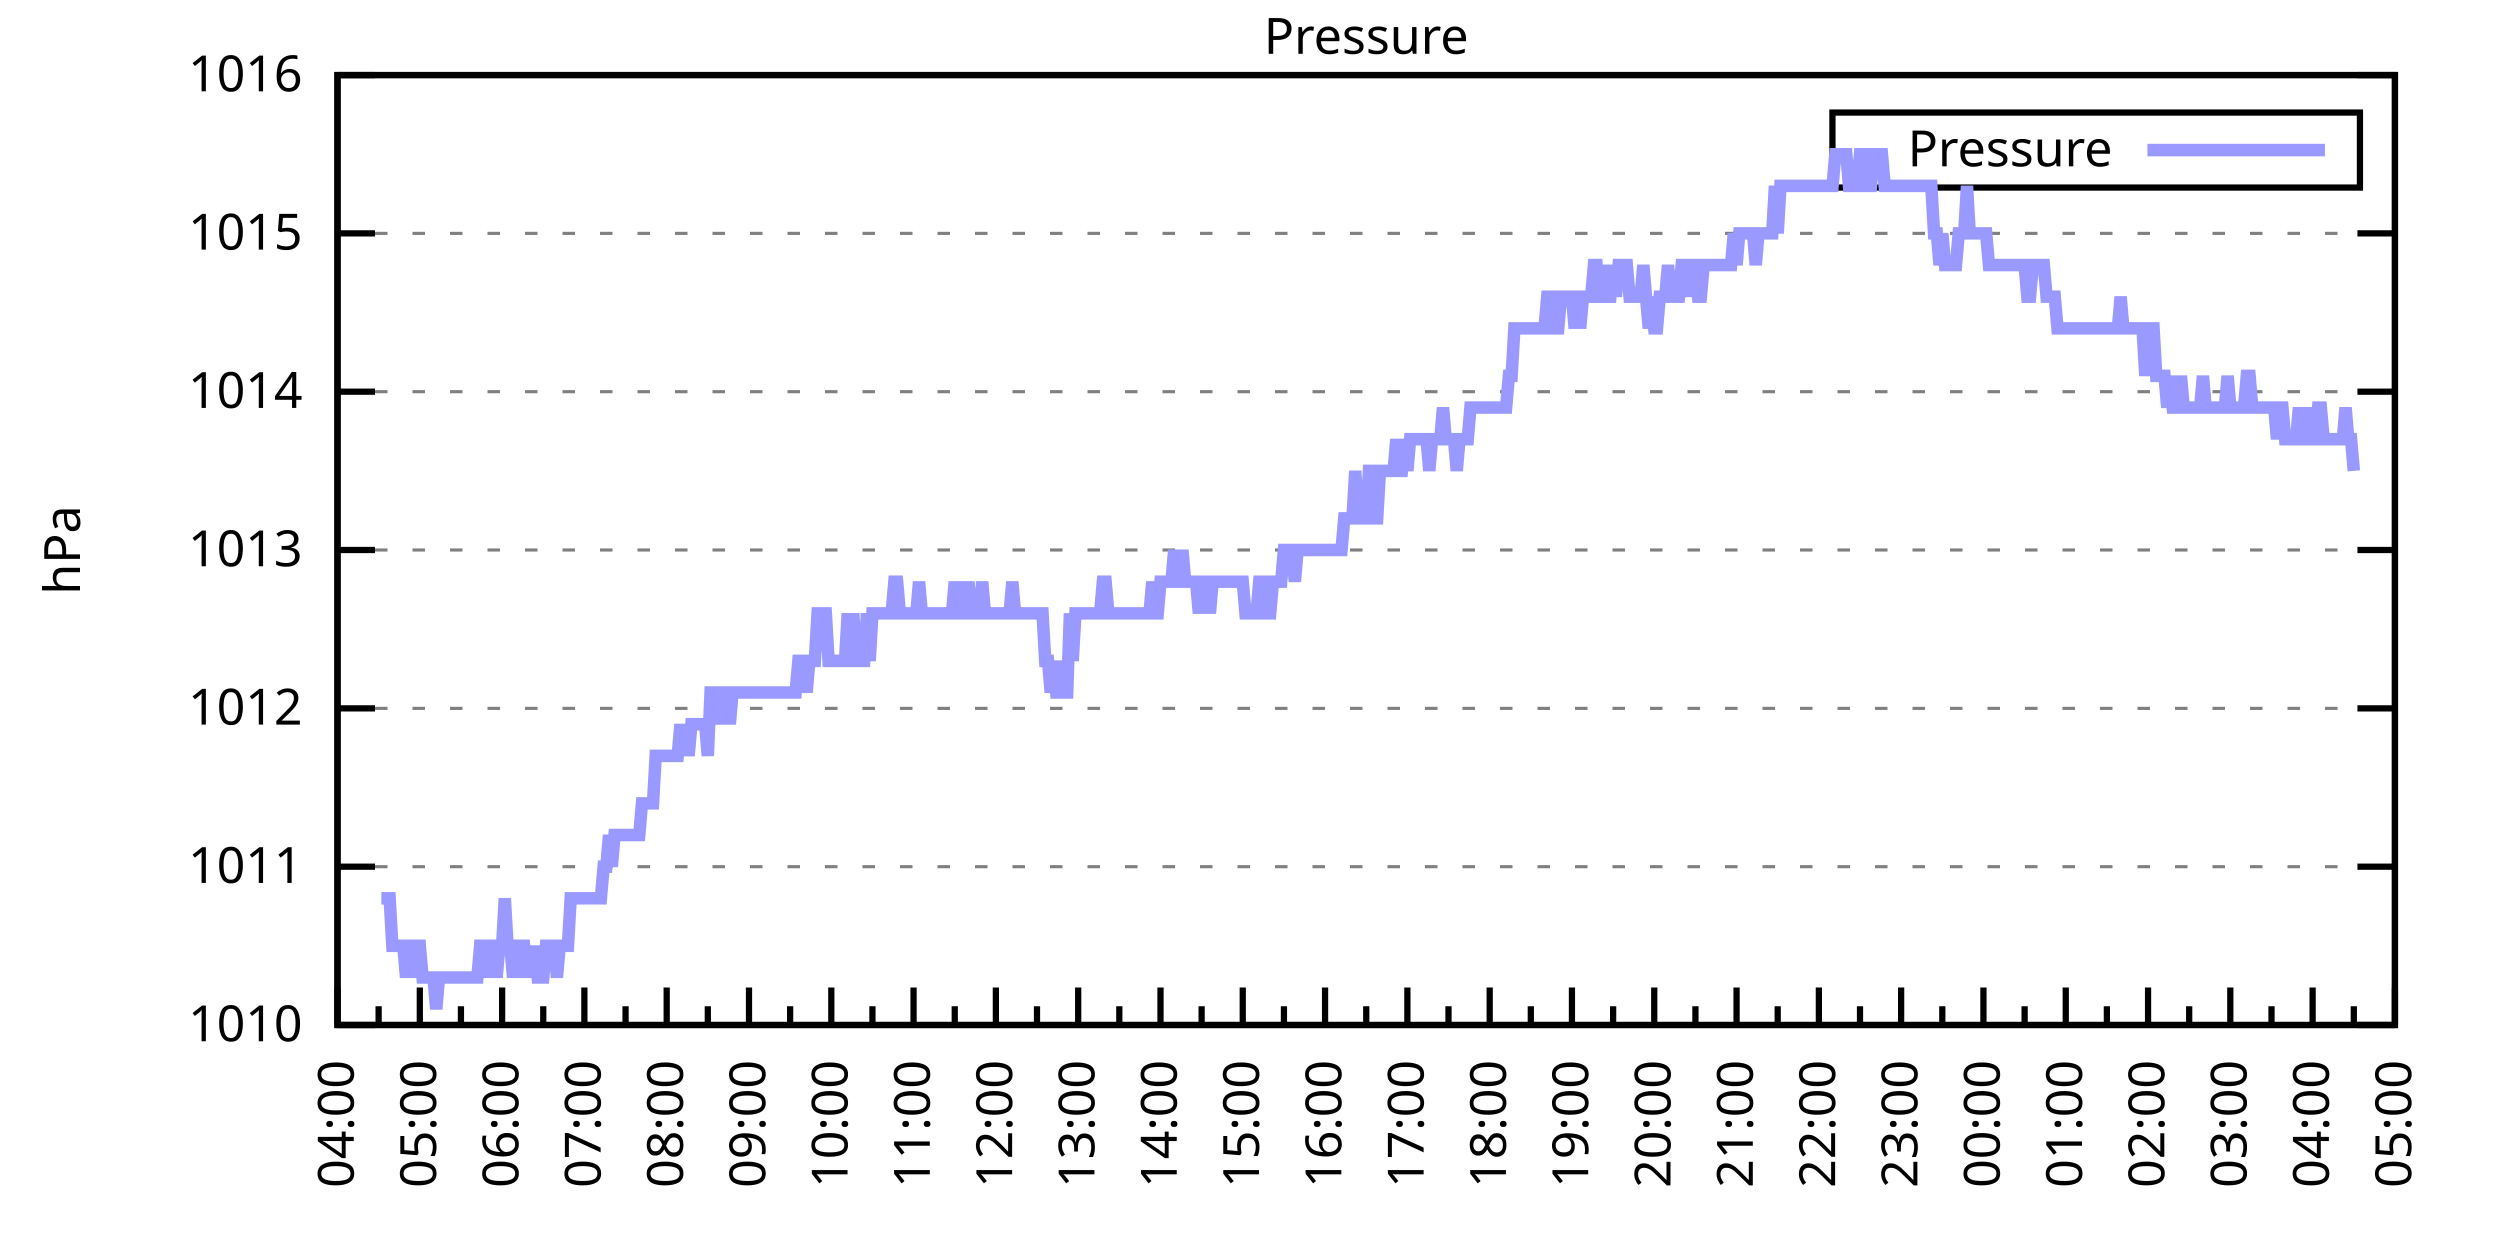
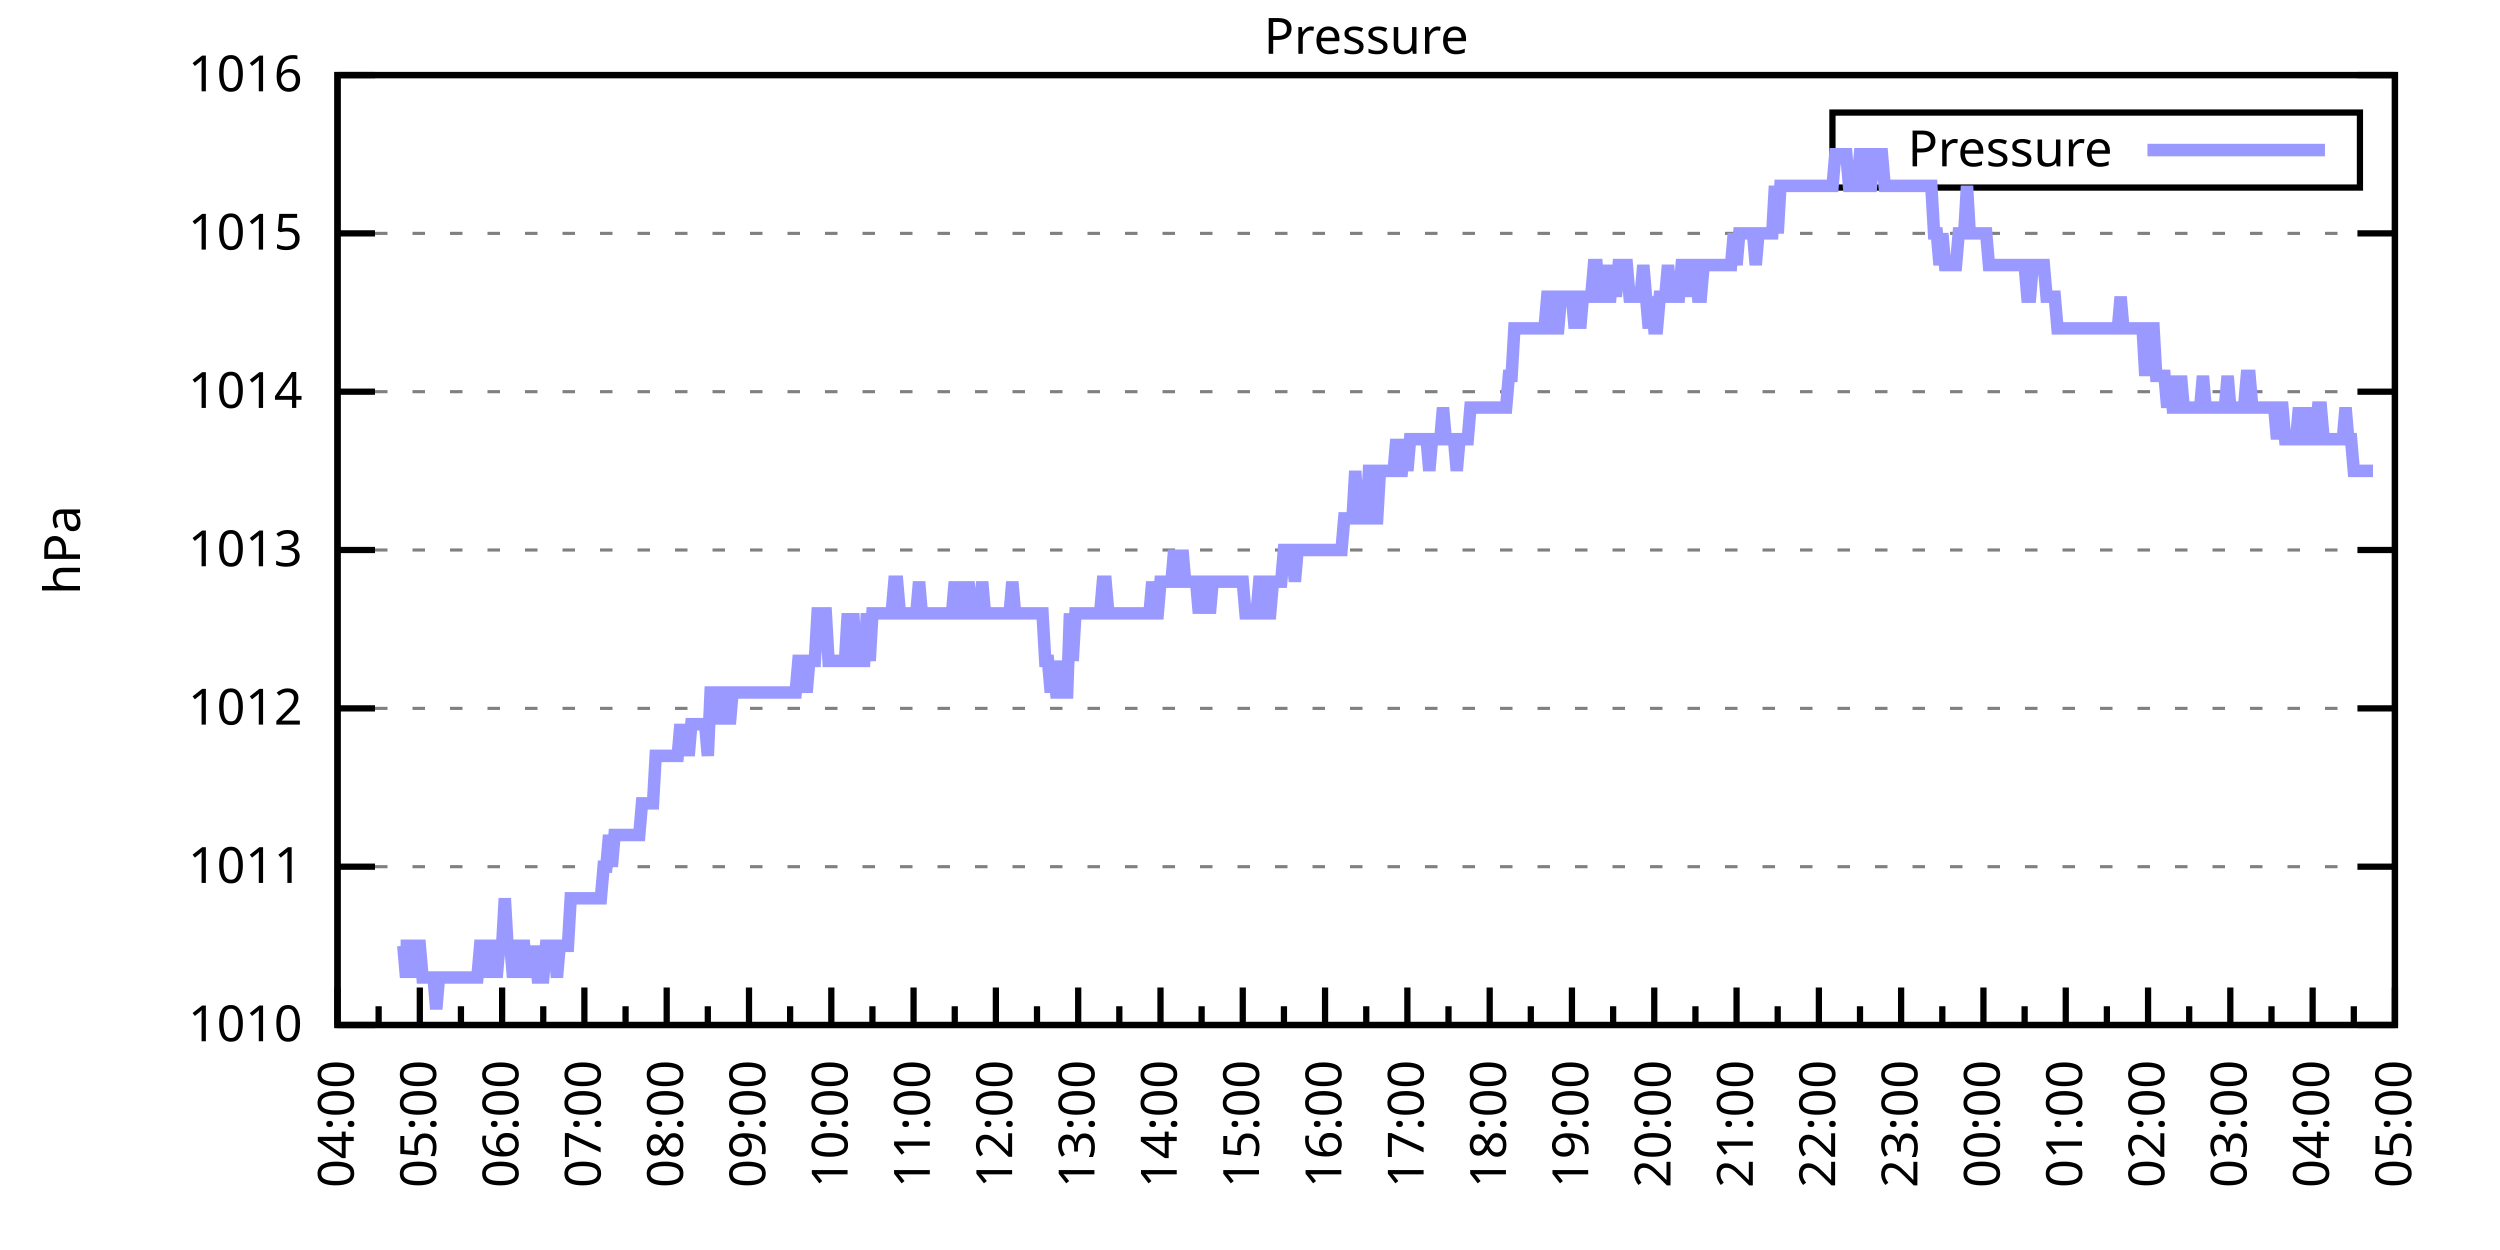
<svg xmlns="http://www.w3.org/2000/svg" xmlns:xlink="http://www.w3.org/1999/xlink" width="400" height="200" viewBox="0 0 400 200">
  <g id="gnuplot_canvas">
    <rect x="0" y="0" width="400" height="200" fill="none" />
    <defs>
      <circle id="gpDot" r="0.5" stroke-width="0.5" stroke="currentColor" />
      <path id="gpPt0" stroke-width="0.333" stroke="currentColor" d="M-1,0 h2 M0,-1 v2" />
      <path id="gpPt1" stroke-width="0.333" stroke="currentColor" d="M-1,-1 L1,1 M1,-1 L-1,1" />
      <path id="gpPt2" stroke-width="0.333" stroke="currentColor" d="M-1,0 L1,0 M0,-1 L0,1 M-1,-1 L1,1 M-1,1 L1,-1" />
      <rect id="gpPt3" stroke-width="0.333" stroke="currentColor" x="-1" y="-1" width="2" height="2" />
      <rect id="gpPt4" stroke-width="0.333" stroke="currentColor" fill="currentColor" x="-1" y="-1" width="2" height="2" />
      <circle id="gpPt5" stroke-width="0.333" stroke="currentColor" cx="0" cy="0" r="1" />
      <use xlink:href="#gpPt5" id="gpPt6" fill="currentColor" stroke="none" />
      <path id="gpPt7" stroke-width="0.333" stroke="currentColor" d="M0,-1.33 L-1.33,0.67 L1.33,0.67 z" />
      <use xlink:href="#gpPt7" id="gpPt8" fill="currentColor" stroke="none" />
      <use xlink:href="#gpPt7" id="gpPt9" stroke="currentColor" transform="rotate(180)" />
      <use xlink:href="#gpPt9" id="gpPt10" fill="currentColor" stroke="none" />
      <use xlink:href="#gpPt3" id="gpPt11" stroke="currentColor" transform="rotate(45)" />
      <use xlink:href="#gpPt11" id="gpPt12" fill="currentColor" stroke="none" />
      <path id="gpPt13" stroke-width="0.333" stroke="currentColor" d="M0,1.330 L1.265,0.411 L0.782,-1.067 L-0.782,-1.076 L-1.265,0.411 z" />
      <use xlink:href="#gpPt13" id="gpPt14" fill="currentColor" stroke="none" />
      <filter id="textbox" filterUnits="objectBoundingBox" x="0" y="0" height="1" width="1">
        <feFlood flood-color="white" flood-opacity="1" result="bgnd" />
        <feComposite in="SourceGraphic" in2="bgnd" operator="atop" />
      </filter>
      <filter id="greybox" filterUnits="objectBoundingBox" x="0" y="0" height="1" width="1">
        <feFlood flood-color="lightgrey" flood-opacity="1" result="grey" />
        <feComposite in="SourceGraphic" in2="grey" operator="atop" />
      </filter>
    </defs>
    <g fill="none" color="white" stroke="currentColor" stroke-width="1.00" stroke-linecap="butt" stroke-linejoin="miter">
</g>
    <g fill="none" color="black" stroke="currentColor" stroke-width="1.00" stroke-linecap="butt" stroke-linejoin="miter">
      <g stroke="none" shape-rendering="crispEdges">
        <polygon fill="rgb(255, 255, 255)" points="54.00,164.00 383.18,164.00 383.18,12.02 54.00,12.02 " />
      </g>
    </g>
    <g fill="none" color="black" stroke="currentColor" stroke-width="1.00" stroke-linecap="butt" stroke-linejoin="miter">
</g>
    <g fill="none" color="black" stroke="black" stroke-width="0.50" stroke-linecap="butt" stroke-linejoin="miter">
</g>
    <g fill="none" color="gray" stroke="currentColor" stroke-width="0.50" stroke-linecap="butt" stroke-linejoin="miter">
      <path stroke="gray" stroke-dasharray="2,4" class="gridline" d="M54.00,164.00 L383.19,164.00  " />
    </g>
    <g fill="none" color="gray" stroke="gray" stroke-width="1.00" stroke-linecap="butt" stroke-linejoin="miter">
</g>
    <g fill="none" color="black" stroke="currentColor" stroke-width="1.00" stroke-linecap="butt" stroke-linejoin="miter">
      <path stroke="black" d="M54.00,164.00 L60.00,164.00 M383.19,164.00 L377.19,164.00  " />
      <g transform="translate(48.40,166.60)" stroke="none" fill="black" font-family="Sans" font-size="8.00" text-anchor="end">
        <text>
          <tspan font-family="Sans"> 1010</tspan>
        </text>
      </g>
    </g>
    <g fill="none" color="black" stroke="currentColor" stroke-width="1.00" stroke-linecap="butt" stroke-linejoin="miter">
</g>
    <g fill="none" color="black" stroke="black" stroke-width="0.50" stroke-linecap="butt" stroke-linejoin="miter">
</g>
    <g fill="none" color="gray" stroke="currentColor" stroke-width="0.50" stroke-linecap="butt" stroke-linejoin="miter">
      <path stroke="gray" stroke-dasharray="2,4" class="gridline" d="M54.00,138.67 L383.19,138.67  " />
    </g>
    <g fill="none" color="gray" stroke="gray" stroke-width="1.00" stroke-linecap="butt" stroke-linejoin="miter">
</g>
    <g fill="none" color="black" stroke="currentColor" stroke-width="1.00" stroke-linecap="butt" stroke-linejoin="miter">
      <path stroke="black" d="M54.00,138.67 L60.00,138.67 M383.19,138.67 L377.19,138.67  " />
      <g transform="translate(48.40,141.27)" stroke="none" fill="black" font-family="Sans" font-size="8.00" text-anchor="end">
        <text>
          <tspan font-family="Sans"> 1011</tspan>
        </text>
      </g>
    </g>
    <g fill="none" color="black" stroke="currentColor" stroke-width="1.00" stroke-linecap="butt" stroke-linejoin="miter">
</g>
    <g fill="none" color="black" stroke="black" stroke-width="0.50" stroke-linecap="butt" stroke-linejoin="miter">
</g>
    <g fill="none" color="gray" stroke="currentColor" stroke-width="0.50" stroke-linecap="butt" stroke-linejoin="miter">
      <path stroke="gray" stroke-dasharray="2,4" class="gridline" d="M54.00,113.34 L383.19,113.34  " />
    </g>
    <g fill="none" color="gray" stroke="gray" stroke-width="1.00" stroke-linecap="butt" stroke-linejoin="miter">
</g>
    <g fill="none" color="black" stroke="currentColor" stroke-width="1.00" stroke-linecap="butt" stroke-linejoin="miter">
      <path stroke="black" d="M54.00,113.34 L60.00,113.34 M383.19,113.34 L377.19,113.34  " />
      <g transform="translate(48.40,115.94)" stroke="none" fill="black" font-family="Sans" font-size="8.00" text-anchor="end">
        <text>
          <tspan font-family="Sans"> 1012</tspan>
        </text>
      </g>
    </g>
    <g fill="none" color="black" stroke="currentColor" stroke-width="1.00" stroke-linecap="butt" stroke-linejoin="miter">
</g>
    <g fill="none" color="black" stroke="black" stroke-width="0.50" stroke-linecap="butt" stroke-linejoin="miter">
</g>
    <g fill="none" color="gray" stroke="currentColor" stroke-width="0.50" stroke-linecap="butt" stroke-linejoin="miter">
      <path stroke="gray" stroke-dasharray="2,4" class="gridline" d="M54.00,88.00 L383.19,88.00  " />
    </g>
    <g fill="none" color="gray" stroke="gray" stroke-width="1.00" stroke-linecap="butt" stroke-linejoin="miter">
</g>
    <g fill="none" color="black" stroke="currentColor" stroke-width="1.00" stroke-linecap="butt" stroke-linejoin="miter">
      <path stroke="black" d="M54.00,88.00 L60.00,88.00 M383.19,88.00 L377.19,88.00  " />
      <g transform="translate(48.40,90.60)" stroke="none" fill="black" font-family="Sans" font-size="8.00" text-anchor="end">
        <text>
          <tspan font-family="Sans"> 1013</tspan>
        </text>
      </g>
    </g>
    <g fill="none" color="black" stroke="currentColor" stroke-width="1.00" stroke-linecap="butt" stroke-linejoin="miter">
</g>
    <g fill="none" color="black" stroke="black" stroke-width="0.50" stroke-linecap="butt" stroke-linejoin="miter">
</g>
    <g fill="none" color="gray" stroke="currentColor" stroke-width="0.50" stroke-linecap="butt" stroke-linejoin="miter">
      <path stroke="gray" stroke-dasharray="2,4" class="gridline" d="M54.00,62.67 L383.19,62.67  " />
    </g>
    <g fill="none" color="gray" stroke="gray" stroke-width="1.00" stroke-linecap="butt" stroke-linejoin="miter">
</g>
    <g fill="none" color="black" stroke="currentColor" stroke-width="1.00" stroke-linecap="butt" stroke-linejoin="miter">
      <path stroke="black" d="M54.00,62.67 L60.00,62.67 M383.19,62.67 L377.19,62.67  " />
      <g transform="translate(48.40,65.27)" stroke="none" fill="black" font-family="Sans" font-size="8.00" text-anchor="end">
        <text>
          <tspan font-family="Sans"> 1014</tspan>
        </text>
      </g>
    </g>
    <g fill="none" color="black" stroke="currentColor" stroke-width="1.00" stroke-linecap="butt" stroke-linejoin="miter">
</g>
    <g fill="none" color="black" stroke="black" stroke-width="0.50" stroke-linecap="butt" stroke-linejoin="miter">
</g>
    <g fill="none" color="gray" stroke="currentColor" stroke-width="0.50" stroke-linecap="butt" stroke-linejoin="miter">
      <path stroke="gray" stroke-dasharray="2,4" class="gridline" d="M54.00,37.34 L383.19,37.34  " />
    </g>
    <g fill="none" color="gray" stroke="gray" stroke-width="1.00" stroke-linecap="butt" stroke-linejoin="miter">
</g>
    <g fill="none" color="black" stroke="currentColor" stroke-width="1.00" stroke-linecap="butt" stroke-linejoin="miter">
      <path stroke="black" d="M54.00,37.34 L60.00,37.34 M383.19,37.34 L377.19,37.34  " />
      <g transform="translate(48.40,39.94)" stroke="none" fill="black" font-family="Sans" font-size="8.00" text-anchor="end">
        <text>
          <tspan font-family="Sans"> 1015</tspan>
        </text>
      </g>
    </g>
    <g fill="none" color="black" stroke="currentColor" stroke-width="1.00" stroke-linecap="butt" stroke-linejoin="miter">
</g>
    <g fill="none" color="black" stroke="black" stroke-width="0.50" stroke-linecap="butt" stroke-linejoin="miter">
</g>
    <g fill="none" color="gray" stroke="currentColor" stroke-width="0.50" stroke-linecap="butt" stroke-linejoin="miter">
      <path stroke="gray" stroke-dasharray="2,4" class="gridline" d="M54.00,12.01 L383.19,12.01  " />
    </g>
    <g fill="none" color="gray" stroke="gray" stroke-width="1.00" stroke-linecap="butt" stroke-linejoin="miter">
</g>
    <g fill="none" color="black" stroke="currentColor" stroke-width="1.00" stroke-linecap="butt" stroke-linejoin="miter">
      <path stroke="black" d="M54.00,12.01 L60.00,12.01 M383.19,12.01 L377.19,12.01  " />
      <g transform="translate(48.40,14.61)" stroke="none" fill="black" font-family="Sans" font-size="8.00" text-anchor="end">
        <text>
          <tspan font-family="Sans"> 1016</tspan>
        </text>
      </g>
    </g>
    <g fill="none" color="black" stroke="currentColor" stroke-width="1.00" stroke-linecap="butt" stroke-linejoin="miter">
      <path stroke="black" d="M54.00,164.00 L54.00,158.00  " />
      <g transform="translate(56.60,169.60) rotate(270)" stroke="none" fill="black" font-family="Sans" font-size="8.00" text-anchor="end">
        <text>
          <tspan font-family="Sans">04:00</tspan>
        </text>
      </g>
    </g>
    <g fill="none" color="black" stroke="currentColor" stroke-width="1.00" stroke-linecap="butt" stroke-linejoin="miter">
      <path stroke="black" d="M60.58,164.00 L60.58,161.00 M67.17,164.00 L67.17,158.00  " />
      <g transform="translate(69.77,169.60) rotate(270)" stroke="none" fill="black" font-family="Sans" font-size="8.00" text-anchor="end">
        <text>
          <tspan font-family="Sans">05:00</tspan>
        </text>
      </g>
    </g>
    <g fill="none" color="black" stroke="currentColor" stroke-width="1.00" stroke-linecap="butt" stroke-linejoin="miter">
      <path stroke="black" d="M73.75,164.00 L73.75,161.00 M80.34,164.00 L80.34,158.00  " />
      <g transform="translate(82.94,169.60) rotate(270)" stroke="none" fill="black" font-family="Sans" font-size="8.00" text-anchor="end">
        <text>
          <tspan font-family="Sans">06:00</tspan>
        </text>
      </g>
    </g>
    <g fill="none" color="black" stroke="currentColor" stroke-width="1.00" stroke-linecap="butt" stroke-linejoin="miter">
      <path stroke="black" d="M86.92,164.00 L86.92,161.00 M93.50,164.00 L93.50,158.00  " />
      <g transform="translate(96.10,169.60) rotate(270)" stroke="none" fill="black" font-family="Sans" font-size="8.00" text-anchor="end">
        <text>
          <tspan font-family="Sans">07:00</tspan>
        </text>
      </g>
    </g>
    <g fill="none" color="black" stroke="currentColor" stroke-width="1.00" stroke-linecap="butt" stroke-linejoin="miter">
      <path stroke="black" d="M100.09,164.00 L100.09,161.00 M106.67,164.00 L106.67,158.00  " />
      <g transform="translate(109.27,169.60) rotate(270)" stroke="none" fill="black" font-family="Sans" font-size="8.00" text-anchor="end">
        <text>
          <tspan font-family="Sans">08:00</tspan>
        </text>
      </g>
    </g>
    <g fill="none" color="black" stroke="currentColor" stroke-width="1.00" stroke-linecap="butt" stroke-linejoin="miter">
      <path stroke="black" d="M113.25,164.00 L113.25,161.00 M119.84,164.00 L119.84,158.00  " />
      <g transform="translate(122.44,169.60) rotate(270)" stroke="none" fill="black" font-family="Sans" font-size="8.00" text-anchor="end">
        <text>
          <tspan font-family="Sans">09:00</tspan>
        </text>
      </g>
    </g>
    <g fill="none" color="black" stroke="currentColor" stroke-width="1.00" stroke-linecap="butt" stroke-linejoin="miter">
      <path stroke="black" d="M126.42,164.00 L126.42,161.00 M133.01,164.00 L133.01,158.00  " />
      <g transform="translate(135.61,169.60) rotate(270)" stroke="none" fill="black" font-family="Sans" font-size="8.00" text-anchor="end">
        <text>
          <tspan font-family="Sans">10:00</tspan>
        </text>
      </g>
    </g>
    <g fill="none" color="black" stroke="currentColor" stroke-width="1.00" stroke-linecap="butt" stroke-linejoin="miter">
      <path stroke="black" d="M139.59,164.00 L139.59,161.00 M146.17,164.00 L146.17,158.00  " />
      <g transform="translate(148.77,169.60) rotate(270)" stroke="none" fill="black" font-family="Sans" font-size="8.00" text-anchor="end">
        <text>
          <tspan font-family="Sans">11:00</tspan>
        </text>
      </g>
    </g>
    <g fill="none" color="black" stroke="currentColor" stroke-width="1.00" stroke-linecap="butt" stroke-linejoin="miter">
      <path stroke="black" d="M152.76,164.00 L152.76,161.00 M159.34,164.00 L159.34,158.00  " />
      <g transform="translate(161.94,169.60) rotate(270)" stroke="none" fill="black" font-family="Sans" font-size="8.00" text-anchor="end">
        <text>
          <tspan font-family="Sans">12:00</tspan>
        </text>
      </g>
    </g>
    <g fill="none" color="black" stroke="currentColor" stroke-width="1.00" stroke-linecap="butt" stroke-linejoin="miter">
      <path stroke="black" d="M165.92,164.00 L165.92,161.00 M172.51,164.00 L172.51,158.00  " />
      <g transform="translate(175.11,169.60) rotate(270)" stroke="none" fill="black" font-family="Sans" font-size="8.00" text-anchor="end">
        <text>
          <tspan font-family="Sans">13:00</tspan>
        </text>
      </g>
    </g>
    <g fill="none" color="black" stroke="currentColor" stroke-width="1.00" stroke-linecap="butt" stroke-linejoin="miter">
      <path stroke="black" d="M179.09,164.00 L179.09,161.00 M185.68,164.00 L185.68,158.00  " />
      <g transform="translate(188.28,169.60) rotate(270)" stroke="none" fill="black" font-family="Sans" font-size="8.00" text-anchor="end">
        <text>
          <tspan font-family="Sans">14:00</tspan>
        </text>
      </g>
    </g>
    <g fill="none" color="black" stroke="currentColor" stroke-width="1.00" stroke-linecap="butt" stroke-linejoin="miter">
      <path stroke="black" d="M192.26,164.00 L192.26,161.00 M198.84,164.00 L198.84,158.00  " />
      <g transform="translate(201.44,169.60) rotate(270)" stroke="none" fill="black" font-family="Sans" font-size="8.00" text-anchor="end">
        <text>
          <tspan font-family="Sans">15:00</tspan>
        </text>
      </g>
    </g>
    <g fill="none" color="black" stroke="currentColor" stroke-width="1.00" stroke-linecap="butt" stroke-linejoin="miter">
      <path stroke="black" d="M205.43,164.00 L205.43,161.00 M212.01,164.00 L212.01,158.00  " />
      <g transform="translate(214.61,169.60) rotate(270)" stroke="none" fill="black" font-family="Sans" font-size="8.00" text-anchor="end">
        <text>
          <tspan font-family="Sans">16:00</tspan>
        </text>
      </g>
    </g>
    <g fill="none" color="black" stroke="currentColor" stroke-width="1.00" stroke-linecap="butt" stroke-linejoin="miter">
      <path stroke="black" d="M218.60,164.00 L218.60,161.00 M225.18,164.00 L225.18,158.00  " />
      <g transform="translate(227.78,169.60) rotate(270)" stroke="none" fill="black" font-family="Sans" font-size="8.00" text-anchor="end">
        <text>
          <tspan font-family="Sans">17:00</tspan>
        </text>
      </g>
    </g>
    <g fill="none" color="black" stroke="currentColor" stroke-width="1.00" stroke-linecap="butt" stroke-linejoin="miter">
      <path stroke="black" d="M231.76,164.00 L231.76,161.00 M238.35,164.00 L238.35,158.00  " />
      <g transform="translate(240.95,169.60) rotate(270)" stroke="none" fill="black" font-family="Sans" font-size="8.00" text-anchor="end">
        <text>
          <tspan font-family="Sans">18:00</tspan>
        </text>
      </g>
    </g>
    <g fill="none" color="black" stroke="currentColor" stroke-width="1.00" stroke-linecap="butt" stroke-linejoin="miter">
      <path stroke="black" d="M244.93,164.00 L244.93,161.00 M251.51,164.00 L251.51,158.00  " />
      <g transform="translate(254.11,169.60) rotate(270)" stroke="none" fill="black" font-family="Sans" font-size="8.00" text-anchor="end">
        <text>
          <tspan font-family="Sans">19:00</tspan>
        </text>
      </g>
    </g>
    <g fill="none" color="black" stroke="currentColor" stroke-width="1.00" stroke-linecap="butt" stroke-linejoin="miter">
      <path stroke="black" d="M258.10,164.00 L258.10,161.00 M264.68,164.00 L264.68,158.00  " />
      <g transform="translate(267.28,169.60) rotate(270)" stroke="none" fill="black" font-family="Sans" font-size="8.00" text-anchor="end">
        <text>
          <tspan font-family="Sans">20:00</tspan>
        </text>
      </g>
    </g>
    <g fill="none" color="black" stroke="currentColor" stroke-width="1.00" stroke-linecap="butt" stroke-linejoin="miter">
      <path stroke="black" d="M271.27,164.00 L271.27,161.00 M277.85,164.00 L277.85,158.00  " />
      <g transform="translate(280.45,169.60) rotate(270)" stroke="none" fill="black" font-family="Sans" font-size="8.00" text-anchor="end">
        <text>
          <tspan font-family="Sans">21:00</tspan>
        </text>
      </g>
    </g>
    <g fill="none" color="black" stroke="currentColor" stroke-width="1.00" stroke-linecap="butt" stroke-linejoin="miter">
      <path stroke="black" d="M284.43,164.00 L284.43,161.00 M291.02,164.00 L291.02,158.00  " />
      <g transform="translate(293.62,169.60) rotate(270)" stroke="none" fill="black" font-family="Sans" font-size="8.00" text-anchor="end">
        <text>
          <tspan font-family="Sans">22:00</tspan>
        </text>
      </g>
    </g>
    <g fill="none" color="black" stroke="currentColor" stroke-width="1.00" stroke-linecap="butt" stroke-linejoin="miter">
      <path stroke="black" d="M297.60,164.00 L297.60,161.00 M304.18,164.00 L304.18,158.00  " />
      <g transform="translate(306.78,169.60) rotate(270)" stroke="none" fill="black" font-family="Sans" font-size="8.00" text-anchor="end">
        <text>
          <tspan font-family="Sans">23:00</tspan>
        </text>
      </g>
    </g>
    <g fill="none" color="black" stroke="currentColor" stroke-width="1.00" stroke-linecap="butt" stroke-linejoin="miter">
      <path stroke="black" d="M310.77,164.00 L310.77,161.00 M317.35,164.00 L317.35,158.00  " />
      <g transform="translate(319.95,169.60) rotate(270)" stroke="none" fill="black" font-family="Sans" font-size="8.00" text-anchor="end">
        <text>
          <tspan font-family="Sans">00:00</tspan>
        </text>
      </g>
    </g>
    <g fill="none" color="black" stroke="currentColor" stroke-width="1.00" stroke-linecap="butt" stroke-linejoin="miter">
      <path stroke="black" d="M323.94,164.00 L323.94,161.00 M330.52,164.00 L330.52,158.00  " />
      <g transform="translate(333.12,169.60) rotate(270)" stroke="none" fill="black" font-family="Sans" font-size="8.00" text-anchor="end">
        <text>
          <tspan font-family="Sans">01:00</tspan>
        </text>
      </g>
    </g>
    <g fill="none" color="black" stroke="currentColor" stroke-width="1.00" stroke-linecap="butt" stroke-linejoin="miter">
      <path stroke="black" d="M337.10,164.00 L337.10,161.00 M343.69,164.00 L343.69,158.00  " />
      <g transform="translate(346.29,169.60) rotate(270)" stroke="none" fill="black" font-family="Sans" font-size="8.00" text-anchor="end">
        <text>
          <tspan font-family="Sans">02:00</tspan>
        </text>
      </g>
    </g>
    <g fill="none" color="black" stroke="currentColor" stroke-width="1.00" stroke-linecap="butt" stroke-linejoin="miter">
      <path stroke="black" d="M350.27,164.00 L350.27,161.00 M356.85,164.00 L356.85,158.00  " />
      <g transform="translate(359.45,169.60) rotate(270)" stroke="none" fill="black" font-family="Sans" font-size="8.00" text-anchor="end">
        <text>
          <tspan font-family="Sans">03:00</tspan>
        </text>
      </g>
    </g>
    <g fill="none" color="black" stroke="currentColor" stroke-width="1.00" stroke-linecap="butt" stroke-linejoin="miter">
      <path stroke="black" d="M363.44,164.00 L363.44,161.00 M370.02,164.00 L370.02,158.00  " />
      <g transform="translate(372.62,169.60) rotate(270)" stroke="none" fill="black" font-family="Sans" font-size="8.00" text-anchor="end">
        <text>
          <tspan font-family="Sans">04:00</tspan>
        </text>
      </g>
    </g>
    <g fill="none" color="black" stroke="currentColor" stroke-width="1.00" stroke-linecap="butt" stroke-linejoin="miter">
      <path stroke="black" d="M376.61,164.00 L376.61,161.00 M383.19,164.00 L383.19,158.00  " />
      <g transform="translate(385.79,169.60) rotate(270)" stroke="none" fill="black" font-family="Sans" font-size="8.00" text-anchor="end">
        <text>
          <tspan font-family="Sans">05:00</tspan>
        </text>
      </g>
    </g>
    <g fill="none" color="black" stroke="currentColor" stroke-width="1.00" stroke-linecap="butt" stroke-linejoin="miter">
</g>
    <g fill="none" color="black" stroke="currentColor" stroke-width="1.00" stroke-linecap="butt" stroke-linejoin="miter">
      <path stroke="black" d="M54.00,12.01 L54.00,164.00 L383.19,164.00 L383.19,12.01 L54.00,12.01 Z  " />
    </g>
    <g fill="none" color="black" stroke="currentColor" stroke-width="1.00" stroke-linecap="butt" stroke-linejoin="miter">
      <g transform="translate(12.80,88.01) rotate(270)" stroke="none" fill="black" font-family="Sans" font-size="8.00" text-anchor="middle">
        <text>
          <tspan font-family="Sans">hPa</tspan>
        </text>
      </g>
    </g>
    <g fill="none" color="black" stroke="currentColor" stroke-width="1.00" stroke-linecap="butt" stroke-linejoin="miter">
</g>
    <g fill="none" color="black" stroke="currentColor" stroke-width="1.00" stroke-linecap="butt" stroke-linejoin="miter">
      <path stroke="black" d="M293.19,30.01 L293.19,18.01 L377.59,18.01 L377.59,30.01 L293.19,30.01 Z  " />
    </g>
    <g id="Pressure_plot_1">
      <g fill="none" color="white" stroke="black" stroke-width="2.00" stroke-linecap="butt" stroke-linejoin="miter">
</g>
      <g fill="none" color="black" stroke="currentColor" stroke-width="2.00" stroke-linecap="butt" stroke-linejoin="miter">
        <g transform="translate(337.99,26.61)" stroke="none" fill="black" font-family="Sans" font-size="8.00" text-anchor="end">
          <text>
            <tspan font-family="Sans">Pressure</tspan>
          </text>
        </g>
      </g>
      <g fill="none" color="black" stroke="currentColor" stroke-width="2.00" stroke-linecap="butt" stroke-linejoin="miter">
-         <path stroke="rgb(153, 153, 255)" d="M343.59,24.01 L371.99,24.01 M61.02,143.73 L61.46,143.73 L61.90,143.73 L62.34,143.73 L62.78,151.33 L63.22,151.33   L63.66,151.33 L64.10,151.33 L64.53,151.33 L64.97,156.40 L65.41,151.33 L65.85,156.40 L66.29,151.33 L66.73,151.33   L67.17,151.33 L67.61,156.40 L68.05,156.40 L68.48,156.40 L68.92,156.40 L69.36,156.40 L69.80,161.47 L70.24,156.40   L70.68,156.40 L71.12,156.40 L71.56,156.40 L72.00,156.40 L72.43,156.40 L72.87,156.40 L73.31,156.40 L73.75,156.40   L74.19,156.40 L74.63,156.40 L75.07,156.40 L75.51,156.40 L75.95,156.40 L76.38,156.40 L76.82,151.33 L77.26,151.33   L77.70,156.40 L78.14,151.33 L78.58,151.33 L79.02,151.33 L79.46,156.40 L79.90,151.33 L80.34,151.33 L80.77,143.73   L81.21,151.33 L81.65,151.33 L82.09,156.40 L82.53,151.33 L82.97,156.40 L83.41,151.33 L83.85,151.33 L84.29,156.40   L84.72,151.33 L85.16,156.40 L85.60,151.33 L86.04,156.40 L86.48,156.40 L86.92,156.40 L87.36,151.33 L87.80,151.33   L88.24,151.33 L88.67,151.33 L89.11,156.40 L89.55,151.33 L89.99,151.33 L90.43,151.33 L90.87,151.33 L91.31,143.73   L91.75,143.73 L92.19,143.73 L92.62,143.73 L93.06,143.73 L93.50,143.73 L93.94,143.73 L94.38,143.73 L94.82,143.73   L95.26,143.73 L95.70,143.73 L96.14,143.73 L96.58,138.67 L97.01,138.67 L97.45,133.60 L97.89,138.67 L98.33,133.60   L98.77,133.60 L99.21,133.60 L99.65,133.60 L100.09,133.60 L100.53,133.60 L100.96,133.60 L101.40,133.60 L101.84,133.60   L102.28,133.60 L102.72,128.54 L103.16,128.54 L103.60,128.54 L104.04,128.54 L104.48,128.54 L104.91,120.94 L105.35,120.94   L105.79,120.94 L106.23,120.94 L106.67,120.94 L107.11,120.94 L107.55,120.94 L107.99,120.94 L108.43,120.94 L108.87,115.87   L109.30,120.94 L109.74,115.87 L110.18,120.94 L110.62,115.87 L111.06,115.87 L111.50,115.87 L111.94,115.87 L112.38,115.87   L112.82,115.87 L113.25,120.94 L113.69,110.80 L114.13,110.80 L114.57,110.80 L115.01,110.80 L115.45,115.87 L115.89,110.80   L116.33,110.80 L116.77,115.87 L117.20,110.80 L117.64,110.80 L118.08,110.80 L118.52,110.80 L118.96,110.80 L119.40,110.80   L119.84,110.80 L120.28,110.80 L120.72,110.80 L121.15,110.80 L121.59,110.80 L122.03,110.80 L122.47,110.80 L122.91,110.80   L123.35,110.80 L123.79,110.80 L124.23,110.80 L124.67,110.80 L125.11,110.80 L125.54,110.80 L125.98,110.80 L126.42,110.80   L126.86,110.80 L127.30,110.80 L127.74,105.74 L128.18,105.74 L128.62,105.74 L129.06,110.80 L129.49,105.74 L129.93,105.74   L130.37,105.74 L130.81,98.14 L131.25,98.14 L131.69,98.14 L132.13,98.14 L132.57,105.74 L133.01,105.74 L133.44,105.74   L133.88,105.74 L134.32,105.74 L134.76,105.74 L135.20,105.74 L135.64,98.14 L136.08,105.74 L136.52,98.14 L136.96,105.74   L137.39,105.74 L137.83,105.74 L138.27,105.74 L138.71,98.14 L139.15,105.74 L139.59,98.14 L140.03,98.14 L140.47,98.14   L140.91,98.14 L141.35,98.14 L141.78,98.14 L142.22,98.14 L142.66,98.14 L143.10,93.07 L143.54,93.07 L143.98,98.14   L144.42,98.14 L144.86,98.14 L145.30,98.14 L145.73,98.14 L146.17,98.14 L146.61,98.14 L147.05,93.07 L147.49,98.14   L147.93,98.14 L148.37,98.14 L148.81,98.14 L149.25,98.14 L149.68,98.14 L150.12,98.14 L150.56,98.14 L151.00,98.14   L151.44,98.14 L151.88,98.14 L152.32,98.14 L152.76,93.07 L153.20,98.14 L153.63,93.07 L154.07,98.14 L154.51,98.14   L154.95,93.07 L155.39,98.14 L155.83,98.14 L156.27,98.14 L156.71,98.14 L157.15,93.07 L157.59,98.14 L158.02,98.14   L158.46,98.14 L158.90,98.14 L159.34,98.14 L159.78,98.14 L160.22,98.14 L160.66,98.14 L161.10,98.14 L161.54,98.14   L161.97,93.07 L162.41,98.14 L162.85,98.14 L163.29,98.14 L163.73,98.14 L164.17,98.14 L164.61,98.14 L165.05,98.14   L165.49,98.14 L165.92,98.14 L166.36,98.14 L166.80,98.14 L167.24,105.74 L167.68,105.74 L168.12,110.80 L168.56,105.74   L169.00,110.80 L169.44,110.80 L169.87,105.74 L170.31,110.80 L170.75,110.80 L171.19,98.14 L171.63,105.74 L172.07,98.14   L172.51,98.14 L172.95,98.14 L173.39,98.14 L173.83,98.14 L174.26,98.14 L174.70,98.14 L175.14,98.14 L175.58,98.14   L176.02,98.14 L176.46,93.07 L176.90,93.07 L177.34,98.14 L177.78,98.14 L178.21,98.14 L178.65,98.14 L179.09,98.14   L179.53,98.14 L179.97,98.14 L180.41,98.14 L180.85,98.14 L181.29,98.14 L181.73,98.14 L182.16,98.14 L182.60,98.14   L183.04,98.14 L183.48,98.14 L183.92,98.14 L184.36,93.07 L184.80,98.14 L185.24,98.14 L185.68,93.07 L186.11,93.07   L186.55,93.07 L186.99,93.07 L187.43,93.07 L187.87,88.00 L188.31,93.07 L188.75,93.07 L189.19,88.00 L189.63,93.07   L190.07,93.07 L190.50,93.07 L190.94,93.07 L191.38,93.07 L191.82,98.14 L192.26,93.07 L192.70,93.07 L193.14,93.07   L193.58,98.14 L194.02,93.07 L194.45,93.07 L194.89,93.07 L195.33,93.07 L195.77,93.07 L196.21,93.07 L196.65,93.07   L197.09,93.07 L197.53,93.07 L197.97,93.07 L198.40,93.07 L198.84,93.07 L199.28,98.14 L199.72,98.14 L200.16,98.14   L200.60,98.14 L201.04,98.14 L201.48,93.07 L201.92,93.07 L202.35,93.07 L202.79,98.14 L203.23,98.14 L203.67,93.07   L204.11,93.07 L204.55,93.07 L204.99,93.07 L205.43,88.00 L205.87,88.00 L206.31,88.00 L206.74,88.00 L207.18,93.07   L207.62,88.00 L208.06,88.00 L208.50,88.00 L208.94,88.00 L209.38,88.00 L209.82,88.00 L210.26,88.00 L210.69,88.00   L211.13,88.00 L211.57,88.00 L212.01,88.00 L212.45,88.00 L212.89,88.00 L213.33,88.00 L213.77,88.00 L214.21,88.00   L214.64,88.00 L215.08,82.94 L215.52,82.94 L215.96,82.94 L216.40,82.94 L216.84,75.34 L217.28,82.94 L217.72,82.94   L218.16,82.94 L218.60,82.94 L219.03,75.34 L219.47,75.34 L219.91,82.94 L220.35,82.94 L220.79,75.34 L221.23,75.34   L221.67,75.34 L222.11,75.34 L222.55,75.34 L222.98,75.34 L223.42,70.27 L223.86,75.34 L224.30,75.34 L224.74,70.27   L225.18,75.34 L225.62,70.27 L226.06,70.27 L226.50,70.27 L226.93,70.27 L227.37,70.27 L227.81,70.27 L228.25,70.27   L228.69,75.34 L229.13,70.27 L229.57,70.27 L230.01,70.27 L230.45,70.27 L230.88,65.21 L231.32,70.27 L231.76,70.27   L232.20,70.27 L232.64,70.27 L233.08,75.34 L233.52,70.27 L233.96,70.27 L234.40,70.27 L234.84,70.27 L235.27,65.21   L235.71,65.21 L236.15,65.21 L236.59,65.21 L237.03,65.21 L237.47,65.21 L237.91,65.21 L238.35,65.21 L238.79,65.21   L239.22,65.21 L239.66,65.21 L240.10,65.21 L240.54,65.21 L240.98,65.21 L241.42,60.14 L241.86,60.14 L242.30,52.54   L242.74,52.54 L243.17,52.54 L243.61,52.54 L244.05,52.54 L244.49,52.54 L244.93,52.54 L245.37,52.54 L245.81,52.54   L246.25,52.54 L246.69,52.54 L247.12,52.54 L247.56,47.47 L248.00,47.47 L248.44,52.54 L248.88,52.54 L249.32,52.54   L249.76,47.47 L250.20,47.47 L250.64,47.47 L251.08,47.47 L251.51,47.47 L251.95,52.54 L252.39,47.47 L252.83,52.54   L253.27,47.47 L253.71,47.47 L254.15,47.47 L254.59,47.47 L255.03,42.41 L255.46,42.41 L255.90,47.47 L256.34,47.47   L256.78,42.41 L257.22,47.47 L257.66,47.47 L258.10,42.41 L258.54,47.47 L258.98,42.41 L259.41,42.41 L259.85,42.41   L260.29,42.41 L260.73,47.47 L261.17,47.47 L261.61,47.47 L262.05,47.47 L262.49,47.47 L262.93,42.41 L263.36,47.47   L263.80,52.54 L264.24,47.47 L264.68,52.54 L265.12,52.54 L265.56,47.47 L266.00,47.47 L266.44,47.47 L266.88,42.41   L267.32,47.47 L267.75,47.47 L268.19,47.47 L268.63,47.47 L269.07,42.41 L269.51,42.41 L269.95,42.41 L270.39,47.47   L270.83,42.41 L271.27,42.41 L271.70,47.47 L272.14,47.47 L272.58,42.41 L273.02,42.41 L273.46,42.41 L273.90,42.41   L274.34,42.41 L274.78,42.41 L275.22,42.41 L275.65,42.41 L276.09,42.41 L276.53,42.41 L276.97,42.41 L277.41,37.34   L277.85,42.41 L278.29,37.34 L278.73,37.34 L279.17,37.34 L279.60,37.34 L280.04,37.34 L280.48,37.34 L280.92,42.41   L281.36,37.34 L281.80,37.34 L282.24,37.34 L282.68,37.34 L283.12,37.34 L283.56,37.34 L283.99,29.74 L284.43,37.34   L284.87,29.74 L285.31,29.74 L285.75,29.74 L286.19,29.74 L286.63,29.74 L287.07,29.74 L287.51,29.74 L287.94,29.74   L288.38,29.74 L288.82,29.74 L289.26,29.74 L289.70,29.74 L290.14,29.74 L290.58,29.74 L291.02,29.74 L291.46,29.74   L291.89,29.74 L292.33,29.74 L292.77,29.74 L293.21,29.74 L293.65,24.68 L294.09,24.68 L294.53,24.68 L294.97,24.68   L295.41,24.68 L295.84,29.74 L296.28,29.74 L296.72,29.74 L297.16,29.74 L297.60,24.68 L298.04,24.68 L298.48,24.68   L298.92,29.74 L299.36,29.74 L299.80,24.68 L300.23,24.68 L300.67,24.68 L301.11,24.68 L301.55,29.74 L301.99,29.74   L302.43,29.74 L302.87,29.74 L303.31,29.74 L303.75,29.74 L304.18,29.74 L304.62,29.74 L305.06,29.74 L305.50,29.74   L305.94,29.74 L306.38,29.74 L306.82,29.74 L307.26,29.74 L307.70,29.74 L308.13,29.74 L308.57,29.74 L309.01,29.74   L309.45,37.34 L309.89,37.34 L310.33,42.41 L310.77,37.34 L311.21,42.41 L311.65,42.41 L312.08,42.41 L312.52,42.41   L312.96,42.41 L313.40,37.34 L313.84,37.34 L314.28,37.34 L314.72,29.74 L315.16,37.34 L315.60,37.34 L316.04,37.34   L316.47,37.34 L316.91,37.34 L317.35,37.34 L317.79,37.34 L318.23,42.41 L318.67,42.41 L319.11,42.41 L319.55,42.41   L319.99,42.41 L320.42,42.41 L320.86,42.41 L321.30,42.41 L321.74,42.41 L322.18,42.41 L322.62,42.41 L323.06,42.41   L323.50,42.41 L323.94,42.41 L324.37,47.47 L324.81,47.47 L325.25,42.41 L325.69,42.41 L326.13,42.41 L326.57,42.41   L327.01,42.41 L327.45,47.47 L327.89,47.47 L328.33,47.47 L328.76,47.47 L329.20,52.54 L329.64,52.54 L330.08,52.54   L330.52,52.54 L330.96,52.54 L331.40,52.54 L331.84,52.54 L332.28,52.54 L332.71,52.54 L333.15,52.54 L333.59,52.54   L334.03,52.54 L334.47,52.54 L334.91,52.54 L335.35,52.54 L335.79,52.54 L336.23,52.54 L336.66,52.54 L337.10,52.54   L337.54,52.54 L337.98,52.54 L338.42,52.54 L338.86,52.54 L339.30,47.47 L339.74,52.54 L340.18,52.54 L340.61,52.54   L341.05,52.54 L341.49,52.54 L341.93,52.54 L342.37,52.54 L342.81,52.54 L343.25,60.14 L343.69,52.54 L344.13,52.54   L344.57,52.54 L345.00,60.14 L345.44,60.14 L345.88,60.14 L346.32,60.14 L346.76,65.21 L347.20,60.14 L347.64,65.21   L348.08,65.21 L348.52,65.21 L348.95,60.14 L349.39,65.21 L349.83,65.21 L350.27,65.21 L350.71,65.21 L351.15,65.21   L351.59,65.21 L352.03,65.21 L352.47,60.14 L352.90,65.21 L353.34,65.21 L353.78,65.21 L354.22,65.21 L354.66,65.21   L355.10,65.21 L355.54,65.21 L355.98,65.21 L356.42,60.14 L356.85,65.21 L357.29,65.21 L357.73,65.21 L358.17,65.21   L358.61,65.21 L359.05,65.21 L359.49,60.14 L359.93,60.14 L360.37,65.21 L360.81,65.21 L361.24,65.21 L361.68,65.21   L362.12,65.21 L362.56,65.21 L363.00,65.21 L363.44,65.21 L363.88,65.21 L364.32,70.27 L364.76,65.21 L365.19,65.21   L365.63,70.27 L366.07,70.27 L366.51,70.27 L366.95,70.27 L367.39,70.27 L367.83,65.21 L368.27,70.27 L368.71,70.27   L369.14,70.27 L369.58,65.21 L370.02,70.27 L370.46,70.27 L370.90,65.21 L371.34,65.21 L371.78,70.27 L372.22,70.27   L372.66,70.27 L373.09,70.27 L373.53,70.27 L373.97,70.27 L374.41,70.27 L374.85,70.27 L375.29,65.21 L375.73,70.27   L376.17,70.27 L376.61,75.34  " />
+         <path stroke="rgb(153, 153, 255)" d="M343.59,24.01 L371.99,24.01 M64.10,151.33 L64.53,151.33 L64.97,156.40 L65.41,151.33 L65.85,156.40 L66.29,151.33   L66.73,151.33 L67.17,151.33 L67.61,156.40 L68.05,156.40 L68.48,156.40 L68.92,156.40 L69.36,156.40 L69.80,161.47   L70.24,156.40 L70.68,156.40 L71.12,156.40 L71.56,156.40 L72.00,156.40 L72.43,156.40 L72.87,156.40 L73.31,156.40   L73.75,156.40 L74.19,156.40 L74.63,156.40 L75.07,156.40 L75.51,156.40 L75.95,156.40 L76.38,156.40 L76.82,151.33   L77.26,151.33 L77.70,156.40 L78.14,151.33 L78.58,151.33 L79.02,151.33 L79.46,156.40 L79.90,151.33 L80.34,151.33   L80.77,143.73 L81.21,151.33 L81.65,151.33 L82.09,156.40 L82.53,151.33 L82.97,156.40 L83.41,151.33 L83.85,151.33   L84.29,156.40 L84.72,151.33 L85.16,156.40 L85.60,151.33 L86.04,156.40 L86.48,156.40 L86.92,156.40 L87.36,151.33   L87.80,151.33 L88.24,151.33 L88.67,151.33 L89.11,156.40 L89.55,151.33 L89.99,151.33 L90.43,151.33 L90.87,151.33   L91.31,143.73 L91.75,143.73 L92.19,143.73 L92.62,143.73 L93.06,143.73 L93.50,143.73 L93.94,143.73 L94.38,143.73   L94.82,143.73 L95.26,143.73 L95.70,143.73 L96.14,143.73 L96.58,138.67 L97.01,138.67 L97.45,133.60 L97.89,138.67   L98.33,133.60 L98.77,133.60 L99.21,133.60 L99.65,133.60 L100.09,133.60 L100.53,133.60 L100.96,133.60 L101.40,133.60   L101.84,133.60 L102.28,133.60 L102.72,128.54 L103.16,128.54 L103.60,128.54 L104.04,128.54 L104.48,128.54 L104.91,120.94   L105.35,120.94 L105.79,120.94 L106.23,120.94 L106.67,120.94 L107.11,120.94 L107.55,120.94 L107.99,120.94 L108.43,120.94   L108.87,115.87 L109.30,120.94 L109.74,115.87 L110.18,120.94 L110.62,115.87 L111.06,115.87 L111.50,115.87 L111.94,115.87   L112.38,115.87 L112.82,115.87 L113.25,120.94 L113.69,110.80 L114.13,110.80 L114.57,110.80 L115.01,110.80 L115.45,115.87   L115.89,110.80 L116.33,110.80 L116.77,115.87 L117.20,110.80 L117.64,110.80 L118.08,110.80 L118.52,110.80 L118.96,110.80   L119.40,110.80 L119.84,110.80 L120.28,110.80 L120.72,110.80 L121.15,110.80 L121.59,110.80 L122.03,110.80 L122.47,110.80   L122.91,110.80 L123.35,110.80 L123.79,110.80 L124.23,110.80 L124.67,110.80 L125.11,110.80 L125.54,110.80 L125.98,110.80   L126.42,110.80 L126.86,110.80 L127.30,110.80 L127.74,105.74 L128.18,105.74 L128.62,105.74 L129.06,110.80 L129.49,105.74   L129.93,105.74 L130.37,105.74 L130.81,98.14 L131.25,98.14 L131.69,98.14 L132.13,98.14 L132.57,105.74 L133.01,105.74   L133.44,105.74 L133.88,105.74 L134.32,105.74 L134.76,105.74 L135.20,105.74 L135.64,98.14 L136.08,105.74 L136.52,98.14   L136.96,105.74 L137.39,105.74 L137.83,105.74 L138.27,105.74 L138.71,98.14 L139.15,105.74 L139.59,98.14 L140.03,98.14   L140.47,98.14 L140.91,98.14 L141.35,98.14 L141.78,98.14 L142.22,98.14 L142.66,98.14 L143.10,93.07 L143.54,93.07   L143.98,98.14 L144.42,98.14 L144.86,98.14 L145.30,98.14 L145.73,98.14 L146.17,98.14 L146.61,98.14 L147.05,93.07   L147.49,98.14 L147.93,98.14 L148.37,98.14 L148.81,98.14 L149.25,98.14 L149.68,98.14 L150.12,98.14 L150.56,98.14   L151.00,98.14 L151.44,98.14 L151.88,98.14 L152.32,98.14 L152.76,93.07 L153.20,98.14 L153.63,93.07 L154.07,98.14   L154.51,98.14 L154.95,93.07 L155.39,98.14 L155.83,98.14 L156.27,98.14 L156.71,98.14 L157.15,93.07 L157.59,98.14   L158.02,98.14 L158.46,98.14 L158.90,98.14 L159.34,98.14 L159.78,98.14 L160.22,98.14 L160.66,98.14 L161.10,98.14   L161.54,98.14 L161.97,93.07 L162.41,98.14 L162.85,98.14 L163.29,98.14 L163.73,98.14 L164.17,98.14 L164.61,98.14   L165.05,98.14 L165.49,98.14 L165.92,98.14 L166.36,98.14 L166.80,98.14 L167.24,105.74 L167.68,105.74 L168.12,110.80   L168.56,105.74 L169.00,110.80 L169.44,110.80 L169.87,105.74 L170.31,110.80 L170.75,110.80 L171.19,98.14 L171.63,105.74   L172.07,98.14 L172.51,98.14 L172.95,98.14 L173.39,98.14 L173.83,98.14 L174.26,98.14 L174.70,98.14 L175.14,98.14   L175.58,98.14 L176.02,98.14 L176.46,93.07 L176.90,93.07 L177.34,98.14 L177.78,98.14 L178.21,98.14 L178.65,98.14   L179.09,98.14 L179.53,98.14 L179.97,98.14 L180.41,98.14 L180.85,98.14 L181.29,98.14 L181.73,98.14 L182.16,98.14   L182.60,98.14 L183.04,98.14 L183.48,98.14 L183.92,98.14 L184.36,93.07 L184.80,98.14 L185.24,98.14 L185.68,93.07   L186.11,93.07 L186.55,93.07 L186.99,93.07 L187.43,93.07 L187.87,88.00 L188.31,93.07 L188.75,93.07 L189.19,88.00   L189.63,93.07 L190.07,93.07 L190.50,93.07 L190.94,93.07 L191.38,93.07 L191.82,98.14 L192.26,93.07 L192.70,93.07   L193.14,93.07 L193.58,98.14 L194.02,93.07 L194.45,93.07 L194.89,93.07 L195.33,93.07 L195.77,93.07 L196.21,93.07   L196.65,93.07 L197.09,93.07 L197.53,93.07 L197.97,93.07 L198.40,93.07 L198.84,93.07 L199.28,98.14 L199.72,98.14   L200.16,98.14 L200.60,98.14 L201.04,98.14 L201.48,93.07 L201.92,93.07 L202.35,93.07 L202.79,98.14 L203.23,98.14   L203.67,93.07 L204.11,93.07 L204.55,93.07 L204.99,93.07 L205.43,88.00 L205.87,88.00 L206.31,88.00 L206.74,88.00   L207.18,93.07 L207.62,88.00 L208.06,88.00 L208.50,88.00 L208.94,88.00 L209.38,88.00 L209.82,88.00 L210.26,88.00   L210.69,88.00 L211.13,88.00 L211.57,88.00 L212.01,88.00 L212.45,88.00 L212.89,88.00 L213.33,88.00 L213.77,88.00   L214.21,88.00 L214.64,88.00 L215.08,82.94 L215.52,82.94 L215.96,82.94 L216.40,82.94 L216.84,75.34 L217.28,82.94   L217.72,82.94 L218.16,82.94 L218.60,82.94 L219.03,75.34 L219.47,75.34 L219.91,82.94 L220.35,82.94 L220.79,75.34   L221.23,75.34 L221.67,75.34 L222.11,75.34 L222.55,75.34 L222.98,75.34 L223.42,70.27 L223.86,75.34 L224.30,75.34   L224.74,70.27 L225.18,75.34 L225.62,70.27 L226.06,70.27 L226.50,70.27 L226.93,70.27 L227.37,70.27 L227.81,70.27   L228.25,70.27 L228.69,75.34 L229.13,70.27 L229.57,70.27 L230.01,70.27 L230.45,70.27 L230.88,65.21 L231.32,70.27   L231.76,70.27 L232.20,70.27 L232.64,70.27 L233.08,75.34 L233.52,70.27 L233.96,70.27 L234.40,70.27 L234.84,70.27   L235.27,65.21 L235.71,65.21 L236.15,65.21 L236.59,65.21 L237.03,65.21 L237.47,65.21 L237.91,65.21 L238.35,65.21   L238.79,65.21 L239.22,65.21 L239.66,65.21 L240.10,65.21 L240.54,65.21 L240.98,65.21 L241.42,60.14 L241.86,60.14   L242.30,52.54 L242.74,52.54 L243.17,52.54 L243.61,52.54 L244.05,52.54 L244.49,52.54 L244.93,52.54 L245.37,52.54   L245.81,52.54 L246.25,52.54 L246.69,52.54 L247.12,52.54 L247.56,47.47 L248.00,47.47 L248.44,52.54 L248.88,52.54   L249.32,52.54 L249.76,47.47 L250.20,47.47 L250.64,47.47 L251.08,47.47 L251.51,47.47 L251.95,52.54 L252.39,47.47   L252.83,52.54 L253.27,47.47 L253.71,47.47 L254.15,47.47 L254.59,47.47 L255.03,42.41 L255.46,42.41 L255.90,47.47   L256.34,47.47 L256.78,42.41 L257.22,47.47 L257.66,47.47 L258.10,42.41 L258.54,47.47 L258.98,42.41 L259.41,42.41   L259.85,42.41 L260.29,42.41 L260.73,47.47 L261.17,47.47 L261.61,47.47 L262.05,47.47 L262.49,47.47 L262.93,42.41   L263.36,47.47 L263.80,52.54 L264.24,47.47 L264.68,52.54 L265.12,52.54 L265.56,47.47 L266.00,47.47 L266.44,47.47   L266.88,42.41 L267.32,47.47 L267.75,47.47 L268.19,47.47 L268.63,47.47 L269.07,42.41 L269.51,42.41 L269.95,42.41   L270.39,47.47 L270.83,42.41 L271.27,42.41 L271.70,47.47 L272.14,47.47 L272.58,42.41 L273.02,42.41 L273.46,42.41   L273.90,42.41 L274.34,42.41 L274.78,42.41 L275.22,42.41 L275.65,42.41 L276.09,42.41 L276.53,42.41 L276.97,42.41   L277.41,37.34 L277.85,42.41 L278.29,37.34 L278.73,37.34 L279.17,37.34 L279.60,37.34 L280.04,37.34 L280.48,37.34   L280.92,42.41 L281.36,37.34 L281.80,37.34 L282.24,37.34 L282.68,37.34 L283.12,37.34 L283.56,37.34 L283.99,29.74   L284.43,37.34 L284.87,29.74 L285.31,29.74 L285.75,29.74 L286.19,29.74 L286.63,29.74 L287.07,29.74 L287.51,29.74   L287.94,29.74 L288.38,29.74 L288.82,29.74 L289.26,29.74 L289.70,29.74 L290.14,29.74 L290.58,29.74 L291.02,29.74   L291.46,29.74 L291.89,29.74 L292.33,29.74 L292.77,29.74 L293.21,29.74 L293.65,24.68 L294.09,24.68 L294.53,24.68   L294.97,24.68 L295.41,24.68 L295.84,29.74 L296.28,29.74 L296.72,29.74 L297.16,29.74 L297.60,24.68 L298.04,24.68   L298.48,24.68 L298.92,29.74 L299.36,29.74 L299.80,24.68 L300.23,24.68 L300.67,24.68 L301.11,24.68 L301.55,29.74   L301.99,29.74 L302.43,29.74 L302.87,29.74 L303.31,29.74 L303.75,29.74 L304.18,29.74 L304.62,29.74 L305.06,29.74   L305.50,29.74 L305.94,29.74 L306.38,29.74 L306.82,29.74 L307.26,29.74 L307.70,29.74 L308.13,29.74 L308.57,29.74   L309.01,29.74 L309.45,37.34 L309.89,37.34 L310.33,42.41 L310.77,37.34 L311.21,42.41 L311.65,42.41 L312.08,42.41   L312.52,42.41 L312.96,42.41 L313.40,37.34 L313.84,37.34 L314.28,37.34 L314.72,29.74 L315.16,37.34 L315.60,37.34   L316.04,37.34 L316.47,37.34 L316.91,37.34 L317.35,37.34 L317.79,37.34 L318.23,42.41 L318.67,42.41 L319.11,42.41   L319.55,42.41 L319.99,42.41 L320.42,42.41 L320.86,42.41 L321.30,42.41 L321.74,42.41 L322.18,42.41 L322.62,42.41   L323.06,42.41 L323.50,42.41 L323.94,42.41 L324.37,47.47 L324.81,47.47 L325.25,42.41 L325.69,42.41 L326.13,42.41   L326.57,42.41 L327.01,42.41 L327.45,47.47 L327.89,47.47 L328.33,47.47 L328.76,47.47 L329.20,52.54 L329.64,52.54   L330.08,52.54 L330.52,52.54 L330.96,52.54 L331.40,52.54 L331.84,52.54 L332.28,52.54 L332.71,52.54 L333.15,52.54   L333.59,52.54 L334.03,52.54 L334.47,52.54 L334.91,52.54 L335.35,52.54 L335.79,52.54 L336.23,52.54 L336.66,52.54   L337.10,52.54 L337.54,52.54 L337.98,52.54 L338.42,52.54 L338.86,52.54 L339.30,47.47 L339.74,52.54 L340.18,52.54   L340.61,52.54 L341.05,52.54 L341.49,52.54 L341.93,52.54 L342.37,52.54 L342.81,52.54 L343.25,60.14 L343.69,52.54   L344.13,52.54 L344.57,52.54 L345.00,60.14 L345.44,60.14 L345.88,60.14 L346.32,60.14 L346.76,65.21 L347.20,60.14   L347.64,65.21 L348.08,65.21 L348.52,65.21 L348.95,60.14 L349.39,65.21 L349.83,65.21 L350.27,65.21 L350.71,65.21   L351.15,65.21 L351.59,65.21 L352.03,65.21 L352.47,60.14 L352.90,65.21 L353.34,65.21 L353.78,65.21 L354.22,65.21   L354.66,65.21 L355.10,65.21 L355.54,65.21 L355.98,65.21 L356.42,60.14 L356.85,65.21 L357.29,65.21 L357.73,65.21   L358.17,65.21 L358.61,65.21 L359.05,65.21 L359.49,60.14 L359.93,60.14 L360.37,65.21 L360.81,65.21 L361.24,65.21   L361.68,65.21 L362.12,65.21 L362.56,65.21 L363.00,65.21 L363.44,65.21 L363.88,65.21 L364.32,70.27 L364.76,65.21   L365.19,65.21 L365.63,70.27 L366.07,70.27 L366.51,70.27 L366.95,70.27 L367.39,70.27 L367.83,65.21 L368.27,70.27   L368.71,70.27 L369.14,70.27 L369.58,65.21 L370.02,70.27 L370.46,70.27 L370.90,65.21 L371.34,65.21 L371.78,70.27   L372.22,70.27 L372.66,70.27 L373.09,70.27 L373.53,70.27 L373.97,70.27 L374.41,70.27 L374.85,70.27 L375.29,65.21   L375.73,70.27 L376.17,70.27 L376.61,75.34 L377.05,75.34 L377.48,75.34 L377.92,75.34 L378.36,75.34 L378.80,75.34   L379.24,75.34 L379.68,75.34  " />
      </g>
    </g>
    <g fill="none" color="black" stroke="currentColor" stroke-width="2.00" stroke-linecap="butt" stroke-linejoin="miter">
</g>
    <g fill="none" color="black" stroke="black" stroke-width="1.00" stroke-linecap="butt" stroke-linejoin="miter">
</g>
    <g fill="none" color="black" stroke="currentColor" stroke-width="1.00" stroke-linecap="butt" stroke-linejoin="miter">
      <path stroke="black" d="M54.00,12.01 L54.00,164.00 L383.19,164.00 L383.19,12.01 L54.00,12.01 Z  " />
    </g>
    <g fill="none" color="black" stroke="currentColor" stroke-width="1.00" stroke-linecap="butt" stroke-linejoin="miter">
      <g transform="translate(218.59,8.61)" stroke="none" fill="black" font-family="Sans" font-size="8.00" text-anchor="middle">
        <text>
          <tspan font-family="Sans">Pressure</tspan>
        </text>
      </g>
    </g>
    <g fill="none" color="black" stroke="currentColor" stroke-width="1.00" stroke-linecap="butt" stroke-linejoin="miter">
</g>
  </g>
</svg>
